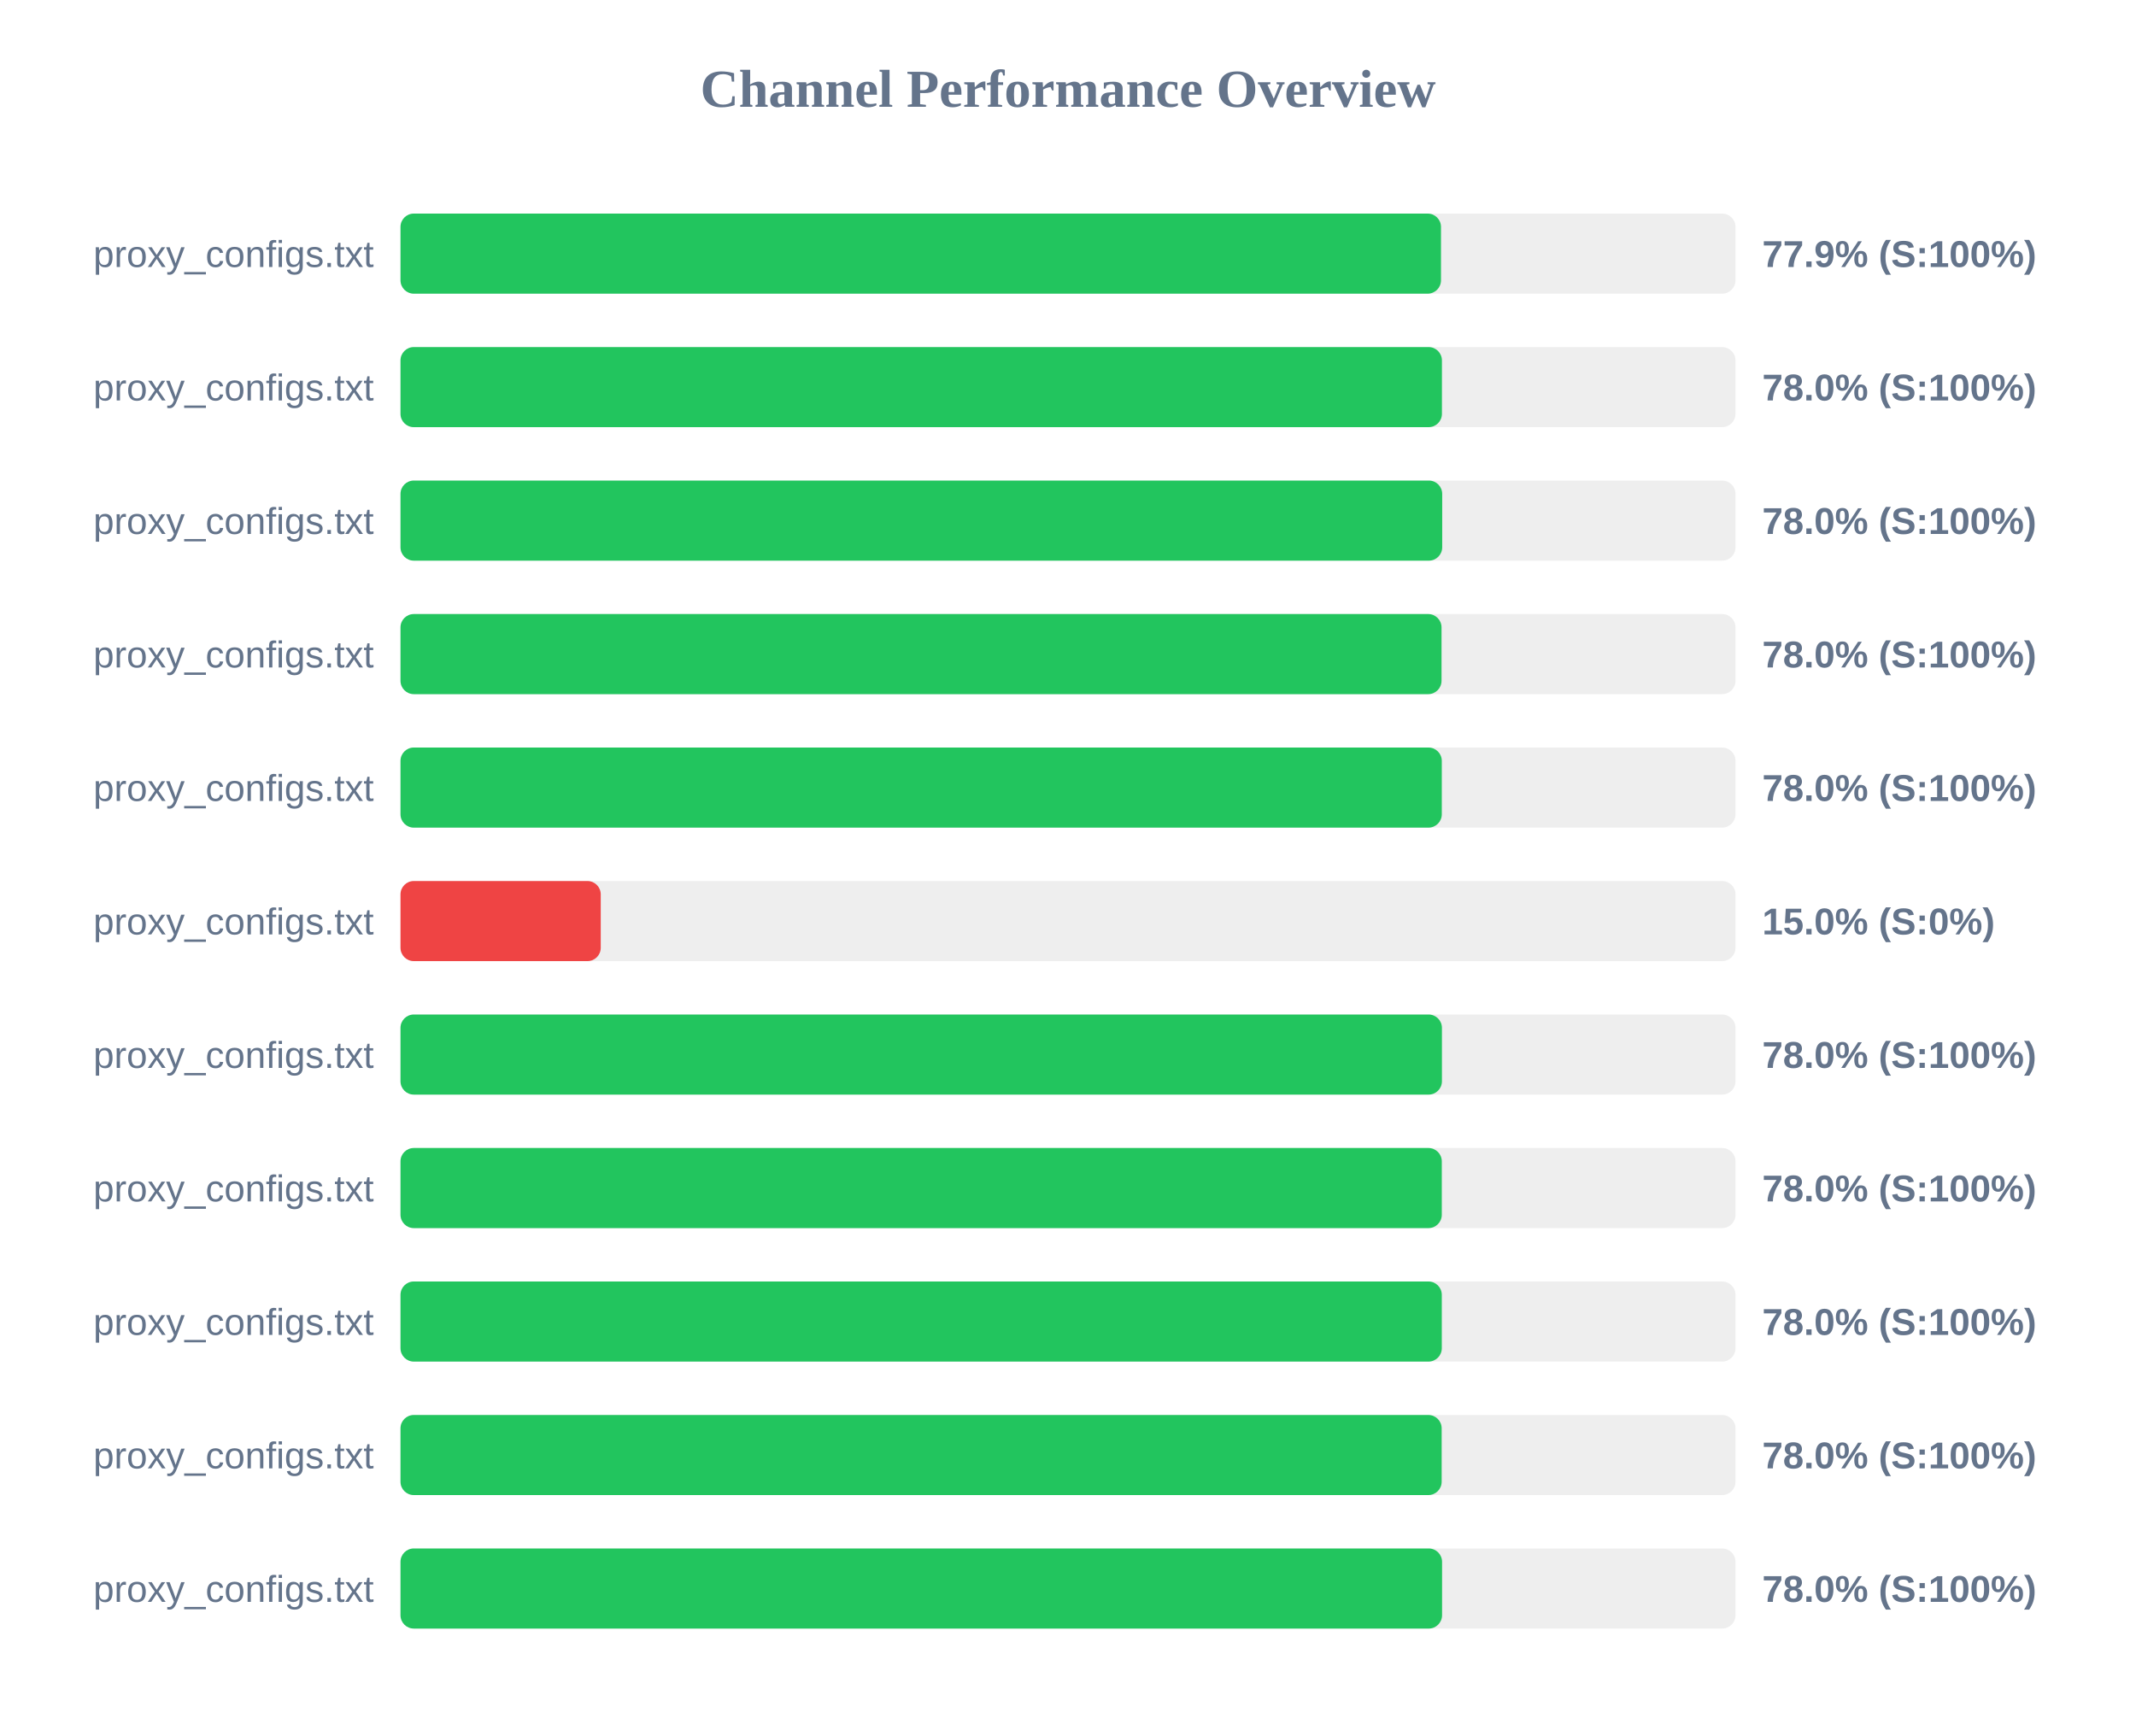
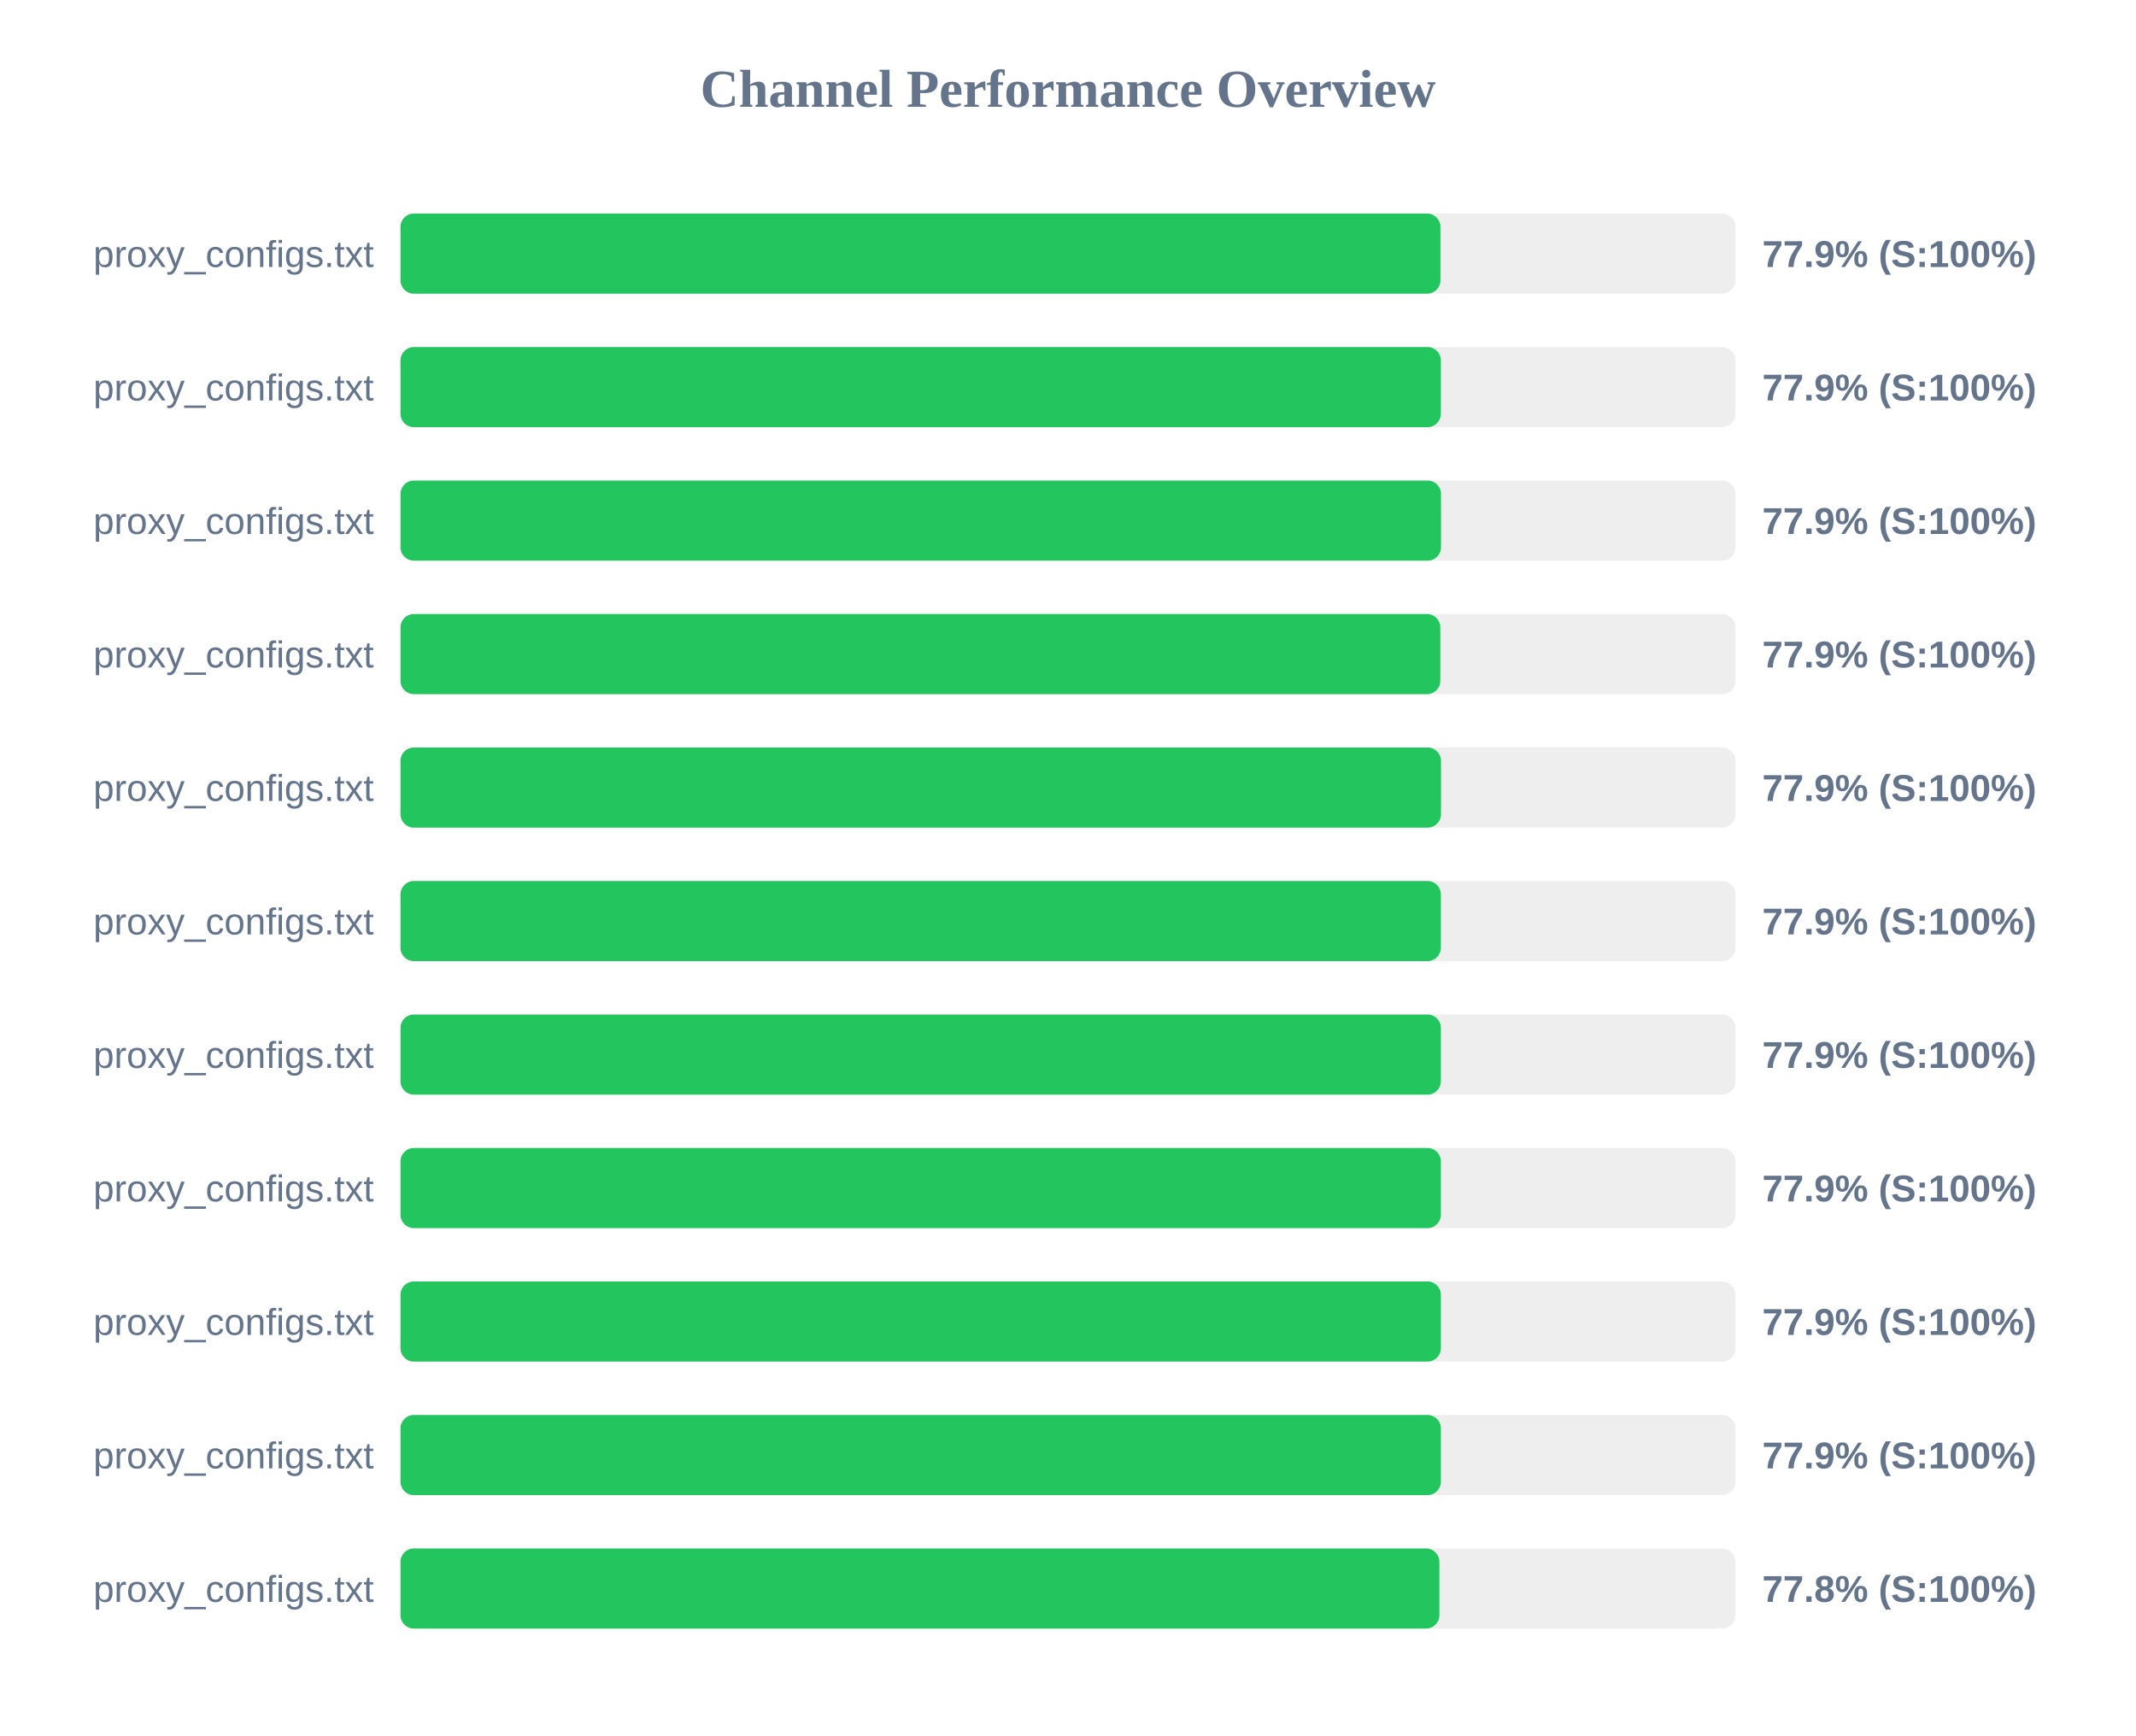
<svg xmlns="http://www.w3.org/2000/svg" width="800" height="650" version="1.1">
  <style>
        .row { font: 14px Arial; fill: #64748b; }
        .score { font: bold 14px Arial; fill: #64748b; }
    </style>
  <text x="400" y="40" text-anchor="middle" font-size="20px" font-weight="bold" fill="#64748b">Channel Performance Overview</text>
  <rect x="150" y="80" width="500" height="30" fill="#eee" rx="5" />
-   <rect x="150" y="80" width="389.7" height="30" fill="#22c55e" rx="5" />
+   <rect x="150" y="80" width="389.5" height="30" fill="#22c55e" rx="5" />
  <text x="140" y="100" text-anchor="end" class="row">proxy_configs.txt</text>
  <text x="660" y="100" text-anchor="start" class="score">77.9% (S:100%)</text>
  <rect x="150" y="130" width="500" height="30" fill="#eee" rx="5" />
-   <rect x="150" y="130" width="390.05" height="30" fill="#22c55e" rx="5" />
+   <rect x="150" y="130" width="389.65" height="30" fill="#22c55e" rx="5" />
  <text x="140" y="150" text-anchor="end" class="row">proxy_configs.txt</text>
-   <text x="660" y="150" text-anchor="start" class="score">78.0% (S:100%)</text>
+   <text x="660" y="150" text-anchor="start" class="score">77.9% (S:100%)</text>
  <rect x="150" y="180" width="500" height="30" fill="#eee" rx="5" />
-   <rect x="150" y="180" width="390.15" height="30" fill="#22c55e" rx="5" />
+   <rect x="150" y="180" width="389.7" height="30" fill="#22c55e" rx="5" />
  <text x="140" y="200" text-anchor="end" class="row">proxy_configs.txt</text>
-   <text x="660" y="200" text-anchor="start" class="score">78.0% (S:100%)</text>
+   <text x="660" y="200" text-anchor="start" class="score">77.9% (S:100%)</text>
  <rect x="150" y="230" width="500" height="30" fill="#eee" rx="5" />
-   <rect x="150" y="230" width="389.9" height="30" fill="#22c55e" rx="5" />
+   <rect x="150" y="230" width="389.45" height="30" fill="#22c55e" rx="5" />
  <text x="140" y="250" text-anchor="end" class="row">proxy_configs.txt</text>
-   <text x="660" y="250" text-anchor="start" class="score">78.0% (S:100%)</text>
+   <text x="660" y="250" text-anchor="start" class="score">77.9% (S:100%)</text>
  <rect x="150" y="280" width="500" height="30" fill="#eee" rx="5" />
-   <rect x="150" y="280" width="390.0" height="30" fill="#22c55e" rx="5" />
+   <rect x="150" y="280" width="389.7" height="30" fill="#22c55e" rx="5" />
  <text x="140" y="300" text-anchor="end" class="row">proxy_configs.txt</text>
-   <text x="660" y="300" text-anchor="start" class="score">78.0% (S:100%)</text>
+   <text x="660" y="300" text-anchor="start" class="score">77.9% (S:100%)</text>
  <rect x="150" y="330" width="500" height="30" fill="#eee" rx="5" />
-   <rect x="150" y="330" width="75.0" height="30" fill="#ef4444" rx="5" />
+   <rect x="150" y="330" width="389.65" height="30" fill="#22c55e" rx="5" />
  <text x="140" y="350" text-anchor="end" class="row">proxy_configs.txt</text>
-   <text x="660" y="350" text-anchor="start" class="score">15.0% (S:0%)</text>
+   <text x="660" y="350" text-anchor="start" class="score">77.9% (S:100%)</text>
  <rect x="150" y="380" width="500" height="30" fill="#eee" rx="5" />
-   <rect x="150" y="380" width="390.05" height="30" fill="#22c55e" rx="5" />
+   <rect x="150" y="380" width="389.65" height="30" fill="#22c55e" rx="5" />
  <text x="140" y="400" text-anchor="end" class="row">proxy_configs.txt</text>
-   <text x="660" y="400" text-anchor="start" class="score">78.0% (S:100%)</text>
+   <text x="660" y="400" text-anchor="start" class="score">77.9% (S:100%)</text>
  <rect x="150" y="430" width="500" height="30" fill="#eee" rx="5" />
-   <rect x="150" y="430" width="390.0" height="30" fill="#22c55e" rx="5" />
+   <rect x="150" y="430" width="389.65" height="30" fill="#22c55e" rx="5" />
  <text x="140" y="450" text-anchor="end" class="row">proxy_configs.txt</text>
-   <text x="660" y="450" text-anchor="start" class="score">78.0% (S:100%)</text>
+   <text x="660" y="450" text-anchor="start" class="score">77.9% (S:100%)</text>
  <rect x="150" y="480" width="500" height="30" fill="#eee" rx="5" />
-   <rect x="150" y="480" width="390.0" height="30" fill="#22c55e" rx="5" />
+   <rect x="150" y="480" width="389.65" height="30" fill="#22c55e" rx="5" />
  <text x="140" y="500" text-anchor="end" class="row">proxy_configs.txt</text>
-   <text x="660" y="500" text-anchor="start" class="score">78.0% (S:100%)</text>
+   <text x="660" y="500" text-anchor="start" class="score">77.9% (S:100%)</text>
  <rect x="150" y="530" width="500" height="30" fill="#eee" rx="5" />
-   <rect x="150" y="530" width="389.95" height="30" fill="#22c55e" rx="5" />
+   <rect x="150" y="530" width="389.65" height="30" fill="#22c55e" rx="5" />
  <text x="140" y="550" text-anchor="end" class="row">proxy_configs.txt</text>
-   <text x="660" y="550" text-anchor="start" class="score">78.0% (S:100%)</text>
+   <text x="660" y="550" text-anchor="start" class="score">77.9% (S:100%)</text>
  <rect x="150" y="580" width="500" height="30" fill="#eee" rx="5" />
-   <rect x="150" y="580" width="390.1" height="30" fill="#22c55e" rx="5" />
+   <rect x="150" y="580" width="389.1" height="30" fill="#22c55e" rx="5" />
  <text x="140" y="600" text-anchor="end" class="row">proxy_configs.txt</text>
-   <text x="660" y="600" text-anchor="start" class="score">78.0% (S:100%)</text>
+   <text x="660" y="600" text-anchor="start" class="score">77.8% (S:100%)</text>
</svg>
